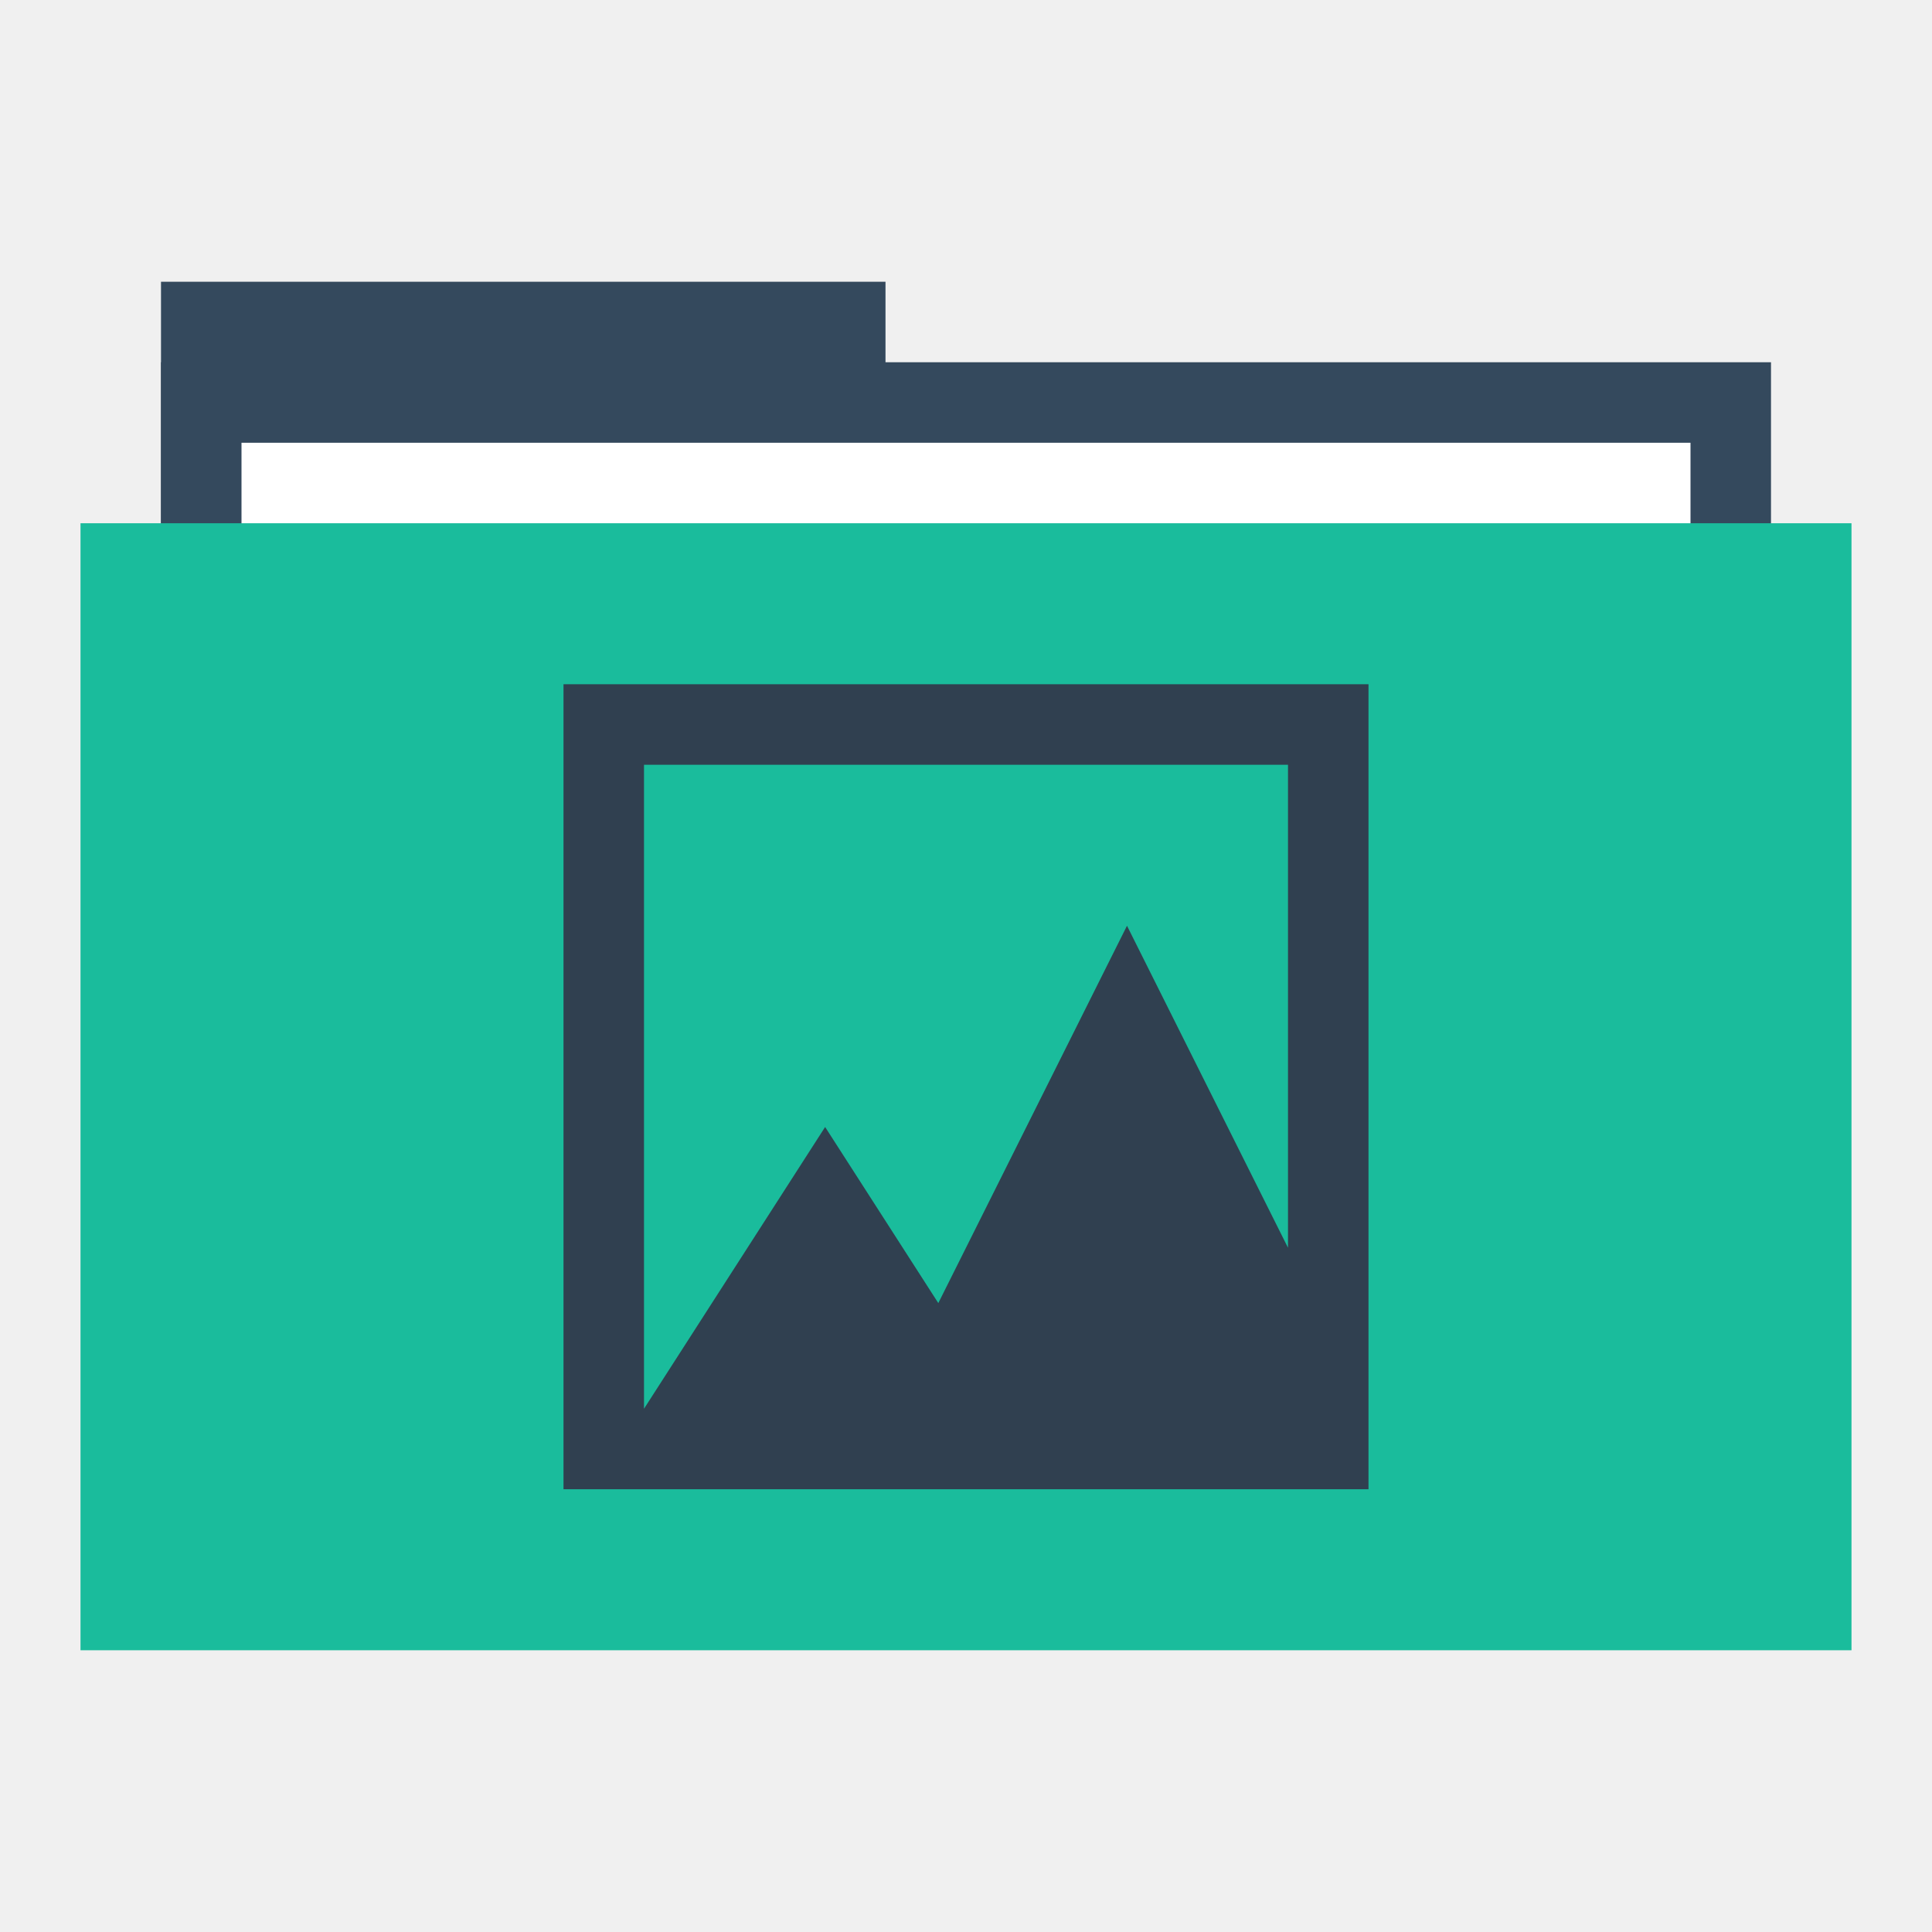
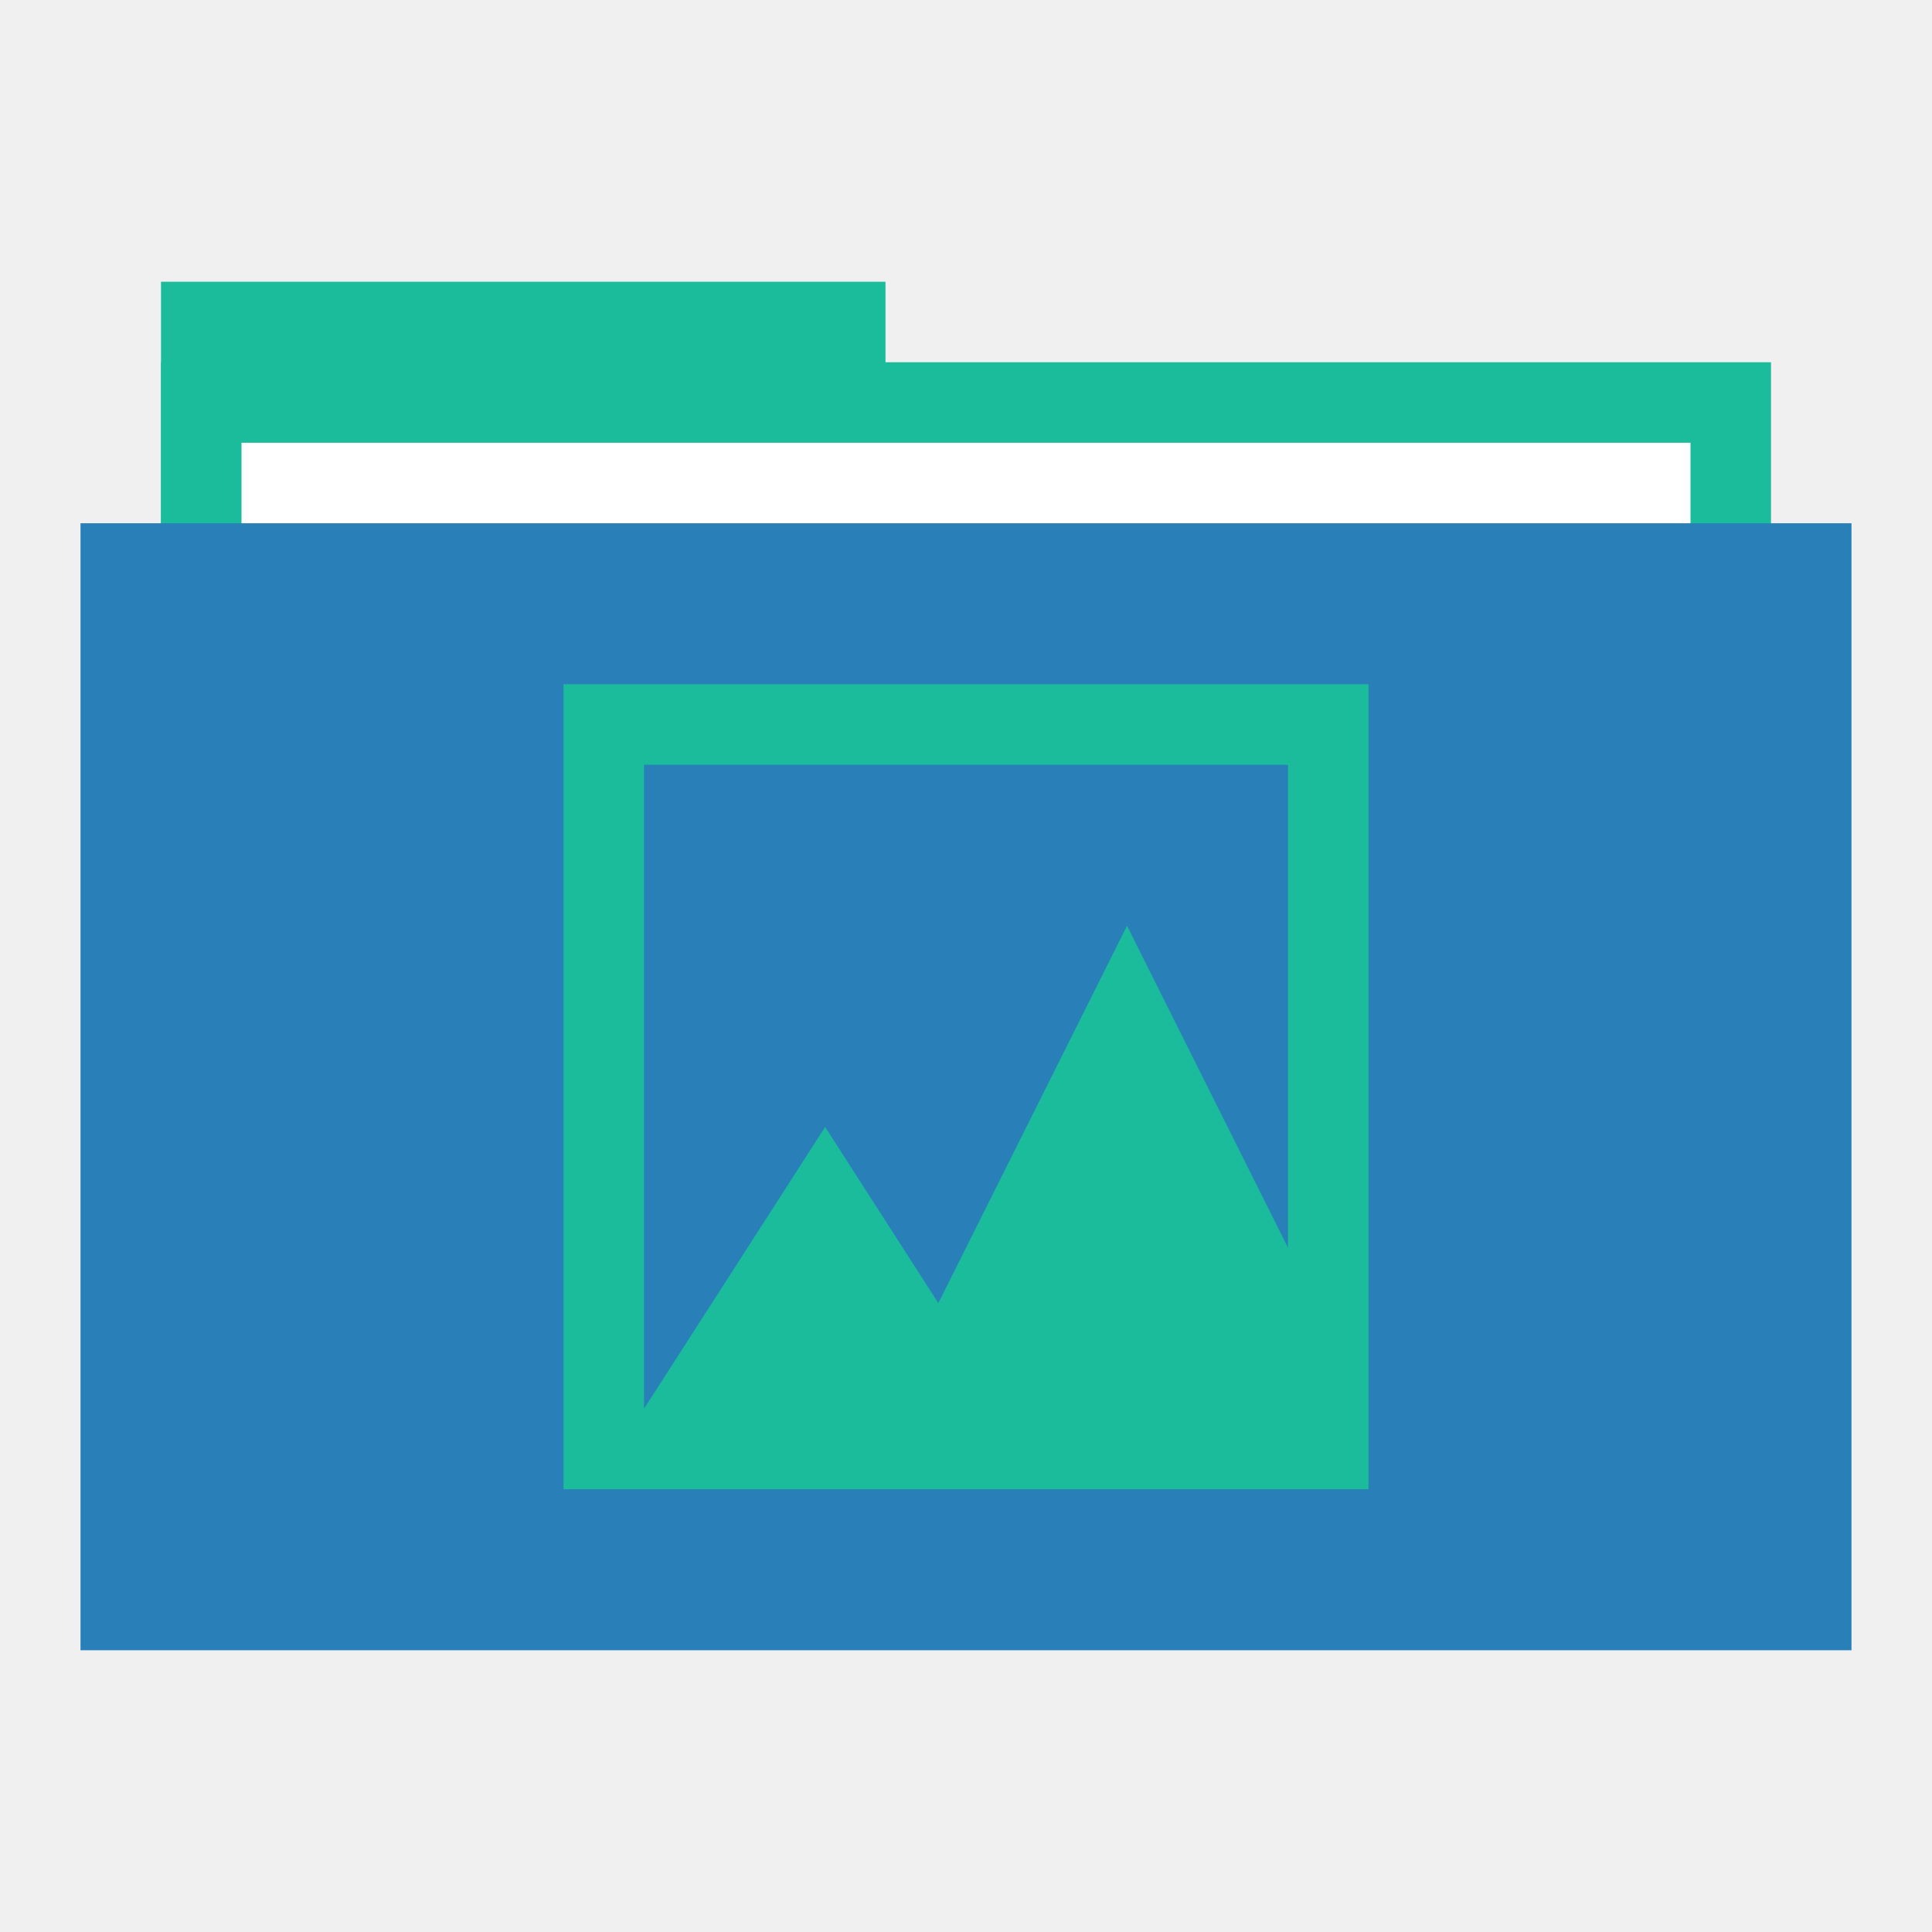
<svg xmlns="http://www.w3.org/2000/svg" width="48" height="48" id="svg865" version="1.1">
  <defs id="defs867" />
  <g id="folderLayer">
-     <rect y="7" x="4" height="10" width="18" id="folderTab" style="fill:#34495d;fill-opacity:1;stroke:none" />
-     <rect style="fill:#34495d;fill-opacity:1;stroke:none" id="folderBackground" width="40" height="30" x="4" y="9" />
+     <rect y="7" x="4" height="10" width="18" id="folderTab" style="fill:#1abc9c;fill-opacity:1;stroke:none" />
+     <rect style="fill:#1abc9c;fill-opacity:1;stroke:none" id="folderBackground" width="40" height="30" x="4" y="9" />
    <rect style="fill:#ffffff;fill-opacity:1;stroke:none" id="folderPaper" width="36" height="28" x="6" y="11" />
-     <rect y="13" x="2" height="28" width="44" id="folderFront" style="fill:#1abc9c;fill-opacity:1;stroke:none" />
-     <path style="fill:#304050;fill-opacity:1;fill-rule:evenodd;stroke:none" d="m 14,17 0,20 20,0 0,-20 -20,0 z m 2,2 16,0 0,12 -4,-8 -4.688,9.375 -2.812,-4.375 -4.5,7 0,-16 z" id="folderGlyph" />
+     <rect y="13" x="2" height="28" width="44" id="folderFront" style="fill:#2980b9;fill-opacity:1;stroke:none" />
+     <path style="fill:#1abc9c;fill-opacity:1;fill-rule:evenodd;stroke:none" d="m 14,17 0,20 20,0 0,-20 -20,0 z m 2,2 16,0 0,12 -4,-8 -4.688,9.375 -2.812,-4.375 -4.5,7 0,-16 z" id="folderGlyph" />
  </g>
</svg>
